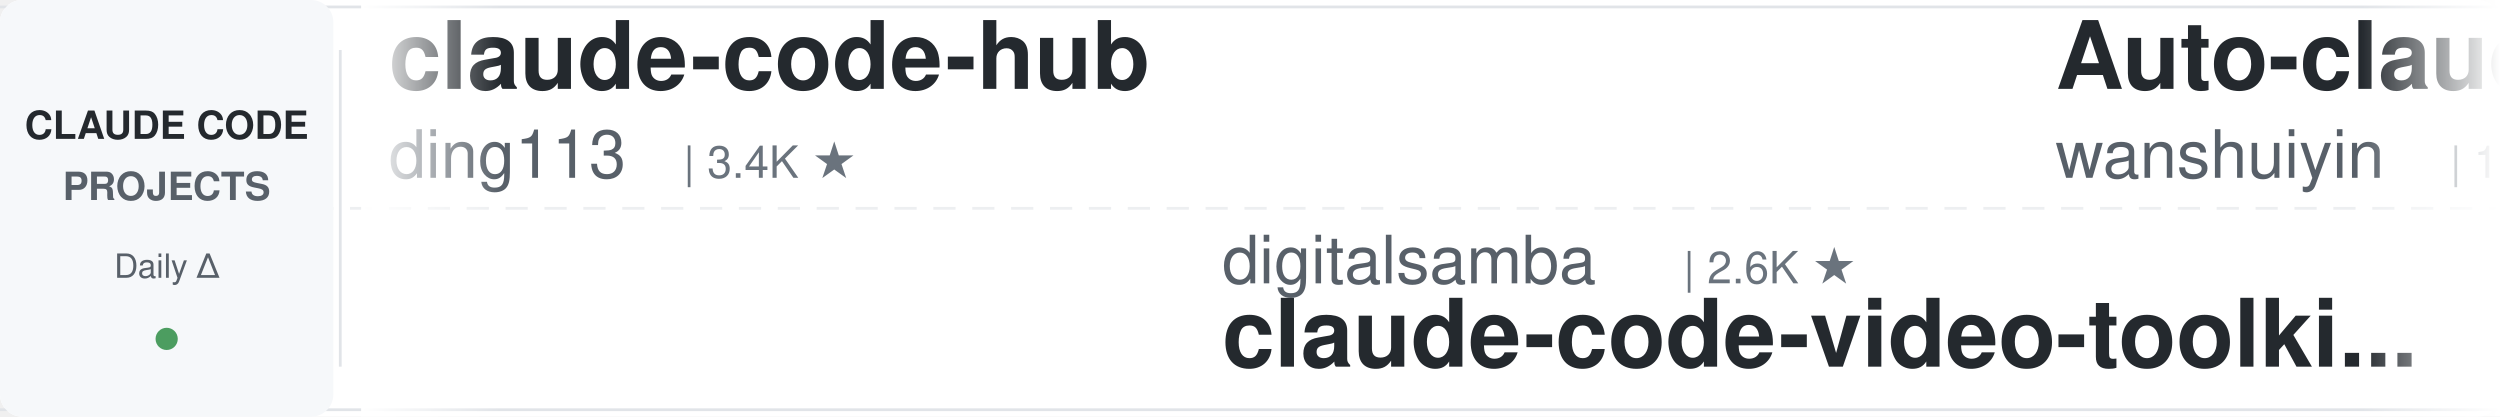
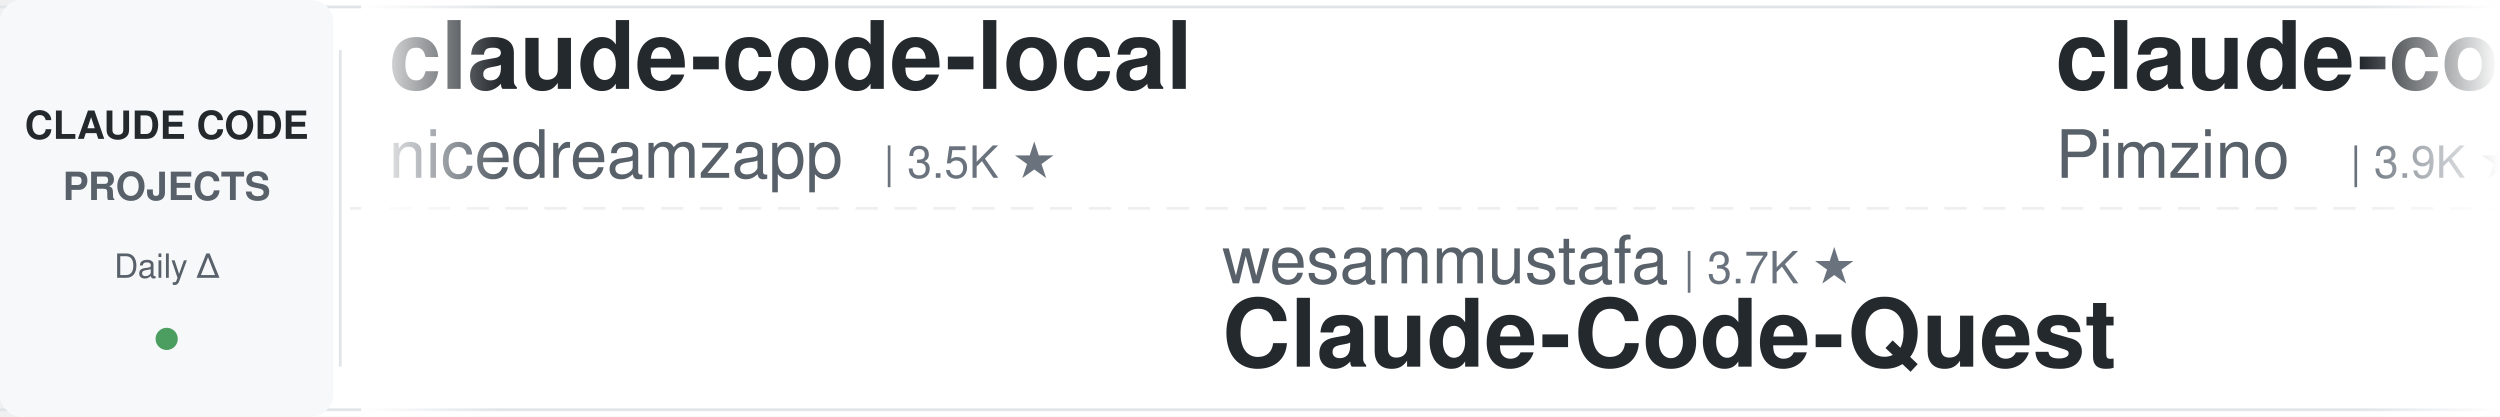
<svg xmlns="http://www.w3.org/2000/svg" width="900" height="150">
  <defs>
    <linearGradient id="leftFade" x1="0%" y1="0%" x2="100%" y2="0%">
      <stop offset="0%" style="stop-color:#ffffff;stop-opacity:1" />
      <stop offset="100%" style="stop-color:#ffffff;stop-opacity:0" />
    </linearGradient>
    <linearGradient id="rightFade" x1="0%" y1="0%" x2="100%" y2="0%">
      <stop offset="0%" style="stop-color:#ffffff;stop-opacity:0" />
      <stop offset="100%" style="stop-color:#ffffff;stop-opacity:1" />
    </linearGradient>
  </defs>
  <rect width="900" height="150" fill="#ffffff" rx="8" />
  <rect x="0" y="2" width="900" height="1" fill="#e1e4e8" />
  <rect x="0" y="147" width="900" height="1" fill="#e1e4e8" />
  <line x1="0" y1="75" x2="900" y2="75" stroke="#e1e4e8" stroke-width="1" stroke-dasharray="8 6" opacity="0.6" />
  <rect x="0" y="0" width="120" height="150" fill="#f6f8fa" rx="8" />
  <text x="60" y="50" font-family="-apple-system, BlinkMacSystemFont, 'Segoe UI', Helvetica, Arial, sans-serif" font-size="14" font-weight="600" fill="#24292e" text-anchor="middle">CLAUDE CODE</text>
  <text x="60" y="72" font-family="-apple-system, BlinkMacSystemFont, 'Segoe UI', Helvetica, Arial, sans-serif" font-size="14" font-weight="600" fill="#586069" text-anchor="middle">PROJECTS</text>
  <text x="60" y="100" font-family="-apple-system, BlinkMacSystemFont, 'Segoe UI', Helvetica, Arial, sans-serif" font-size="12" font-weight="500" fill="#586069" text-anchor="middle">Daily Δ</text>
  <circle cx="60" cy="122" r="4" fill="#22863a" opacity="0.8" />
  <rect x="122" y="18" width="1" height="114" fill="#e1e4e8" />
  <clipPath id="tickerClip">
    <rect x="130" y="0" width="770" height="150" />
  </clipPath>
  <g clip-path="url(#tickerClip)">
    <g id="tickerItems">
      <animateTransform attributeName="transform" attributeType="XML" type="translate" from="0 0" to="-3000 0" dur="54s" repeatCount="indefinite" />
      <g transform="translate(0, 0)">
-         <text x="140" y="32" font-family="-apple-system, BlinkMacSystemFont, 'Segoe UI', Helvetica, Arial, sans-serif" font-size="34" font-weight="600" fill="#24292e">claude-code-hub</text>
-         <text x="140" y="64" font-family="-apple-system, BlinkMacSystemFont, 'Segoe UI', Helvetica, Arial, sans-serif" font-size="24" font-weight="400" fill="#586069">ding113</text>
-         <text x="246" y="64" font-family="-apple-system, BlinkMacSystemFont, 'Segoe UI', Helvetica, Arial, sans-serif" font-size="16" font-weight="500" fill="#6a737d">| 3.4K ★</text>
+         <text x="140" y="32" font-family="-apple-system, BlinkMacSystemFont, 'Segoe UI', Helvetica, Arial, sans-serif" font-size="34" font-weight="600" fill="#24292e">claude-code-local</text>
+         <text x="140" y="64" font-family="-apple-system, BlinkMacSystemFont, 'Segoe UI', Helvetica, Arial, sans-serif" font-size="24" font-weight="400" fill="#586069">nicedreamzapp</text>
+         <text x="318" y="64" font-family="-apple-system, BlinkMacSystemFont, 'Segoe UI', Helvetica, Arial, sans-serif" font-size="16" font-weight="500" fill="#6a737d">| 3.5K ★</text>
      </g>
      <g transform="translate(300, 0)">
-         <text x="140" y="102" font-family="-apple-system, BlinkMacSystemFont, 'Segoe UI', Helvetica, Arial, sans-serif" font-size="24" font-weight="400" fill="#586069">digitalsamba</text>
-         <text x="306" y="102" font-family="-apple-system, BlinkMacSystemFont, 'Segoe UI', Helvetica, Arial, sans-serif" font-size="16" font-weight="500" fill="#6a737d">| 2.6K ★</text>
-         <text x="140" y="132" font-family="-apple-system, BlinkMacSystemFont, 'Segoe UI', Helvetica, Arial, sans-serif" font-size="34" font-weight="600" fill="#24292e">claude-code-video-toolki...</text>
+         <text x="140" y="102" font-family="-apple-system, BlinkMacSystemFont, 'Segoe UI', Helvetica, Arial, sans-serif" font-size="24" font-weight="400" fill="#586069">wesammustafa</text>
+         <text x="306" y="102" font-family="-apple-system, BlinkMacSystemFont, 'Segoe UI', Helvetica, Arial, sans-serif" font-size="16" font-weight="500" fill="#6a737d">| 3.7K ★</text>
+         <text x="140" y="132" font-family="-apple-system, BlinkMacSystemFont, 'Segoe UI', Helvetica, Arial, sans-serif" font-size="34" font-weight="600" fill="#24292e">Claude-Code-Quest</text>
      </g>
      <g transform="translate(600, 0)">
-         <text x="140" y="32" font-family="-apple-system, BlinkMacSystemFont, 'Segoe UI', Helvetica, Arial, sans-serif" font-size="34" font-weight="600" fill="#24292e">Auto-claude-code-researc...</text>
-         <text x="140" y="64" font-family="-apple-system, BlinkMacSystemFont, 'Segoe UI', Helvetica, Arial, sans-serif" font-size="24" font-weight="400" fill="#586069">wanshuiyin</text>
-         <text x="282" y="64" font-family="-apple-system, BlinkMacSystemFont, 'Segoe UI', Helvetica, Arial, sans-serif" font-size="16" font-weight="500" fill="#6a737d">| 19.4K ★</text>
+         <text x="140" y="32" font-family="-apple-system, BlinkMacSystemFont, 'Segoe UI', Helvetica, Arial, sans-serif" font-size="34" font-weight="600" fill="#24292e">claude-code-spec-workflo...</text>
+         <text x="140" y="64" font-family="-apple-system, BlinkMacSystemFont, 'Segoe UI', Helvetica, Arial, sans-serif" font-size="24" font-weight="400" fill="#586069">Pimzino</text>
+         <text x="246" y="64" font-family="-apple-system, BlinkMacSystemFont, 'Segoe UI', Helvetica, Arial, sans-serif" font-size="16" font-weight="500" fill="#6a737d">| 3.9K ★</text>
      </g>
      <g transform="translate(900, 0)">
-         <text x="140" y="102" font-family="-apple-system, BlinkMacSystemFont, 'Segoe UI', Helvetica, Arial, sans-serif" font-size="24" font-weight="400" fill="#586069">Windy3f3f3f3f</text>
-         <text x="318" y="102" font-family="-apple-system, BlinkMacSystemFont, 'Segoe UI', Helvetica, Arial, sans-serif" font-size="16" font-weight="500" fill="#6a737d">| 2.8K ★</text>
-         <text x="140" y="132" font-family="-apple-system, BlinkMacSystemFont, 'Segoe UI', Helvetica, Arial, sans-serif" font-size="34" font-weight="600" fill="#24292e">claude-code-from-scratch</text>
+         <text x="140" y="102" font-family="-apple-system, BlinkMacSystemFont, 'Segoe UI', Helvetica, Arial, sans-serif" font-size="24" font-weight="400" fill="#586069">lintsinghua</text>
+         <text x="294" y="102" font-family="-apple-system, BlinkMacSystemFont, 'Segoe UI', Helvetica, Arial, sans-serif" font-size="16" font-weight="500" fill="#6a737d">| 4.4K ★</text>
+         <text x="140" y="132" font-family="-apple-system, BlinkMacSystemFont, 'Segoe UI', Helvetica, Arial, sans-serif" font-size="34" font-weight="600" fill="#24292e">claude-code-book</text>
      </g>
      <g transform="translate(1200, 0)">
-         <text x="140" y="32" font-family="-apple-system, BlinkMacSystemFont, 'Segoe UI', Helvetica, Arial, sans-serif" font-size="34" font-weight="600" fill="#24292e">everything-claude-code-z...</text>
-         <text x="140" y="64" font-family="-apple-system, BlinkMacSystemFont, 'Segoe UI', Helvetica, Arial, sans-serif" font-size="24" font-weight="400" fill="#586069">xu-xiang</text>
-         <text x="258" y="64" font-family="-apple-system, BlinkMacSystemFont, 'Segoe UI', Helvetica, Arial, sans-serif" font-size="16" font-weight="500" fill="#6a737d">| 2.0K ★</text>
+         <text x="140" y="32" font-family="-apple-system, BlinkMacSystemFont, 'Segoe UI', Helvetica, Arial, sans-serif" font-size="34" font-weight="600" fill="#24292e">claude_codex_bridge</text>
+         <text x="140" y="64" font-family="-apple-system, BlinkMacSystemFont, 'Segoe UI', Helvetica, Arial, sans-serif" font-size="24" font-weight="400" fill="#586069">SeemSeam</text>
+         <text x="258" y="64" font-family="-apple-system, BlinkMacSystemFont, 'Segoe UI', Helvetica, Arial, sans-serif" font-size="16" font-weight="500" fill="#6a737d">| 3.6K ★</text>
      </g>
      <g transform="translate(1500, 0)">
-         <text x="140" y="102" font-family="-apple-system, BlinkMacSystemFont, 'Segoe UI', Helvetica, Arial, sans-serif" font-size="24" font-weight="400" fill="#586069">pedrohcgs</text>
-         <text x="270" y="102" font-family="-apple-system, BlinkMacSystemFont, 'Segoe UI', Helvetica, Arial, sans-serif" font-size="16" font-weight="500" fill="#6a737d">| 1.7K ★</text>
-         <text x="140" y="132" font-family="-apple-system, BlinkMacSystemFont, 'Segoe UI', Helvetica, Arial, sans-serif" font-size="34" font-weight="600" fill="#24292e">claude-code-my-workflow</text>
+         <text x="140" y="102" font-family="-apple-system, BlinkMacSystemFont, 'Segoe UI', Helvetica, Arial, sans-serif" font-size="24" font-weight="400" fill="#586069">hangsman</text>
+         <text x="258" y="102" font-family="-apple-system, BlinkMacSystemFont, 'Segoe UI', Helvetica, Arial, sans-serif" font-size="16" font-weight="500" fill="#6a737d">| 798 ★</text>
+         <text x="140" y="132" font-family="-apple-system, BlinkMacSystemFont, 'Segoe UI', Helvetica, Arial, sans-serif" font-size="34" font-weight="600" fill="#24292e">claude-code-source</text>
      </g>
      <g transform="translate(1800, 0)">
-         <text x="140" y="32" font-family="-apple-system, BlinkMacSystemFont, 'Segoe UI', Helvetica, Arial, sans-serif" font-size="34" font-weight="600" fill="#24292e">ralph-claude-code</text>
-         <text x="140" y="64" font-family="-apple-system, BlinkMacSystemFont, 'Segoe UI', Helvetica, Arial, sans-serif" font-size="24" font-weight="400" fill="#586069">frankbria</text>
-         <text x="270" y="64" font-family="-apple-system, BlinkMacSystemFont, 'Segoe UI', Helvetica, Arial, sans-serif" font-size="16" font-weight="500" fill="#6a737d">| 9.7K ★</text>
+         <text x="140" y="32" font-family="-apple-system, BlinkMacSystemFont, 'Segoe UI', Helvetica, Arial, sans-serif" font-size="34" font-weight="600" fill="#24292e">free-claude-code</text>
+         <text x="140" y="64" font-family="-apple-system, BlinkMacSystemFont, 'Segoe UI', Helvetica, Arial, sans-serif" font-size="24" font-weight="400" fill="#586069">Alishahryar1</text>
+         <text x="306" y="64" font-family="-apple-system, BlinkMacSystemFont, 'Segoe UI', Helvetica, Arial, sans-serif" font-size="16" font-weight="500" fill="#6a737d">| 71.3K ★</text>
      </g>
      <g transform="translate(2100, 0)">
        <text x="140" y="102" font-family="-apple-system, BlinkMacSystemFont, 'Segoe UI', Helvetica, Arial, sans-serif" font-size="24" font-weight="400" fill="#586069">techjarves</text>
        <text x="282" y="102" font-family="-apple-system, BlinkMacSystemFont, 'Segoe UI', Helvetica, Arial, sans-serif" font-size="16" font-weight="500" fill="#6a737d">| 1.6K ★</text>
        <text x="140" y="132" font-family="-apple-system, BlinkMacSystemFont, 'Segoe UI', Helvetica, Arial, sans-serif" font-size="34" font-weight="600" fill="#24292e">ClaudeCode-Portable</text>
      </g>
      <g transform="translate(2400, 0)">
-         <text x="140" y="32" font-family="-apple-system, BlinkMacSystemFont, 'Segoe UI', Helvetica, Arial, sans-serif" font-size="34" font-weight="600" fill="#24292e">claude-code-cheat-sheet</text>
-         <text x="140" y="64" font-family="-apple-system, BlinkMacSystemFont, 'Segoe UI', Helvetica, Arial, sans-serif" font-size="24" font-weight="400" fill="#586069">Njengah</text>
-         <text x="246" y="64" font-family="-apple-system, BlinkMacSystemFont, 'Segoe UI', Helvetica, Arial, sans-serif" font-size="16" font-weight="500" fill="#6a737d">| 2.0K ★</text>
+         <text x="140" y="32" font-family="-apple-system, BlinkMacSystemFont, 'Segoe UI', Helvetica, Arial, sans-serif" font-size="34" font-weight="600" fill="#24292e">everything-claude-code-z...</text>
+         <text x="140" y="64" font-family="-apple-system, BlinkMacSystemFont, 'Segoe UI', Helvetica, Arial, sans-serif" font-size="24" font-weight="400" fill="#586069">xu-xiang</text>
+         <text x="258" y="64" font-family="-apple-system, BlinkMacSystemFont, 'Segoe UI', Helvetica, Arial, sans-serif" font-size="16" font-weight="500" fill="#6a737d">| 2.0K ★</text>
      </g>
      <g transform="translate(2700, 0)">
-         <text x="140" y="102" font-family="-apple-system, BlinkMacSystemFont, 'Segoe UI', Helvetica, Arial, sans-serif" font-size="24" font-weight="400" fill="#586069">feiskyer</text>
-         <text x="258" y="102" font-family="-apple-system, BlinkMacSystemFont, 'Segoe UI', Helvetica, Arial, sans-serif" font-size="16" font-weight="500" fill="#6a737d">| 1.7K ★</text>
-         <text x="140" y="132" font-family="-apple-system, BlinkMacSystemFont, 'Segoe UI', Helvetica, Arial, sans-serif" font-size="34" font-weight="600" fill="#24292e">claude-code-settings</text>
+         <text x="140" y="102" font-family="-apple-system, BlinkMacSystemFont, 'Segoe UI', Helvetica, Arial, sans-serif" font-size="24" font-weight="400" fill="#586069">AICoderTudou</text>
+         <text x="306" y="102" font-family="-apple-system, BlinkMacSystemFont, 'Segoe UI', Helvetica, Arial, sans-serif" font-size="16" font-weight="500" fill="#6a737d">| 494 ★</text>
+         <text x="140" y="132" font-family="-apple-system, BlinkMacSystemFont, 'Segoe UI', Helvetica, Arial, sans-serif" font-size="34" font-weight="600" fill="#24292e">claude-code-tudou</text>
      </g>
      <g transform="translate(3000, 0)">
-         <text x="140" y="32" font-family="-apple-system, BlinkMacSystemFont, 'Segoe UI', Helvetica, Arial, sans-serif" font-size="34" font-weight="600" fill="#24292e">claude-code-hub</text>
-         <text x="140" y="64" font-family="-apple-system, BlinkMacSystemFont, 'Segoe UI', Helvetica, Arial, sans-serif" font-size="24" font-weight="400" fill="#586069">ding113</text>
-         <text x="246" y="64" font-family="-apple-system, BlinkMacSystemFont, 'Segoe UI', Helvetica, Arial, sans-serif" font-size="16" font-weight="500" fill="#6a737d">| 3.4K ★</text>
+         <text x="140" y="32" font-family="-apple-system, BlinkMacSystemFont, 'Segoe UI', Helvetica, Arial, sans-serif" font-size="34" font-weight="600" fill="#24292e">claude-code-local</text>
+         <text x="140" y="64" font-family="-apple-system, BlinkMacSystemFont, 'Segoe UI', Helvetica, Arial, sans-serif" font-size="24" font-weight="400" fill="#586069">nicedreamzapp</text>
+         <text x="318" y="64" font-family="-apple-system, BlinkMacSystemFont, 'Segoe UI', Helvetica, Arial, sans-serif" font-size="16" font-weight="500" fill="#6a737d">| 3.5K ★</text>
      </g>
      <g transform="translate(3300, 0)">
-         <text x="140" y="102" font-family="-apple-system, BlinkMacSystemFont, 'Segoe UI', Helvetica, Arial, sans-serif" font-size="24" font-weight="400" fill="#586069">digitalsamba</text>
-         <text x="306" y="102" font-family="-apple-system, BlinkMacSystemFont, 'Segoe UI', Helvetica, Arial, sans-serif" font-size="16" font-weight="500" fill="#6a737d">| 2.6K ★</text>
-         <text x="140" y="132" font-family="-apple-system, BlinkMacSystemFont, 'Segoe UI', Helvetica, Arial, sans-serif" font-size="34" font-weight="600" fill="#24292e">claude-code-video-toolki...</text>
+         <text x="140" y="102" font-family="-apple-system, BlinkMacSystemFont, 'Segoe UI', Helvetica, Arial, sans-serif" font-size="24" font-weight="400" fill="#586069">wesammustafa</text>
+         <text x="306" y="102" font-family="-apple-system, BlinkMacSystemFont, 'Segoe UI', Helvetica, Arial, sans-serif" font-size="16" font-weight="500" fill="#6a737d">| 3.7K ★</text>
+         <text x="140" y="132" font-family="-apple-system, BlinkMacSystemFont, 'Segoe UI', Helvetica, Arial, sans-serif" font-size="34" font-weight="600" fill="#24292e">Claude-Code-Quest</text>
      </g>
      <g transform="translate(3600, 0)">
-         <text x="140" y="32" font-family="-apple-system, BlinkMacSystemFont, 'Segoe UI', Helvetica, Arial, sans-serif" font-size="34" font-weight="600" fill="#24292e">Auto-claude-code-researc...</text>
-         <text x="140" y="64" font-family="-apple-system, BlinkMacSystemFont, 'Segoe UI', Helvetica, Arial, sans-serif" font-size="24" font-weight="400" fill="#586069">wanshuiyin</text>
-         <text x="282" y="64" font-family="-apple-system, BlinkMacSystemFont, 'Segoe UI', Helvetica, Arial, sans-serif" font-size="16" font-weight="500" fill="#6a737d">| 19.4K ★</text>
+         <text x="140" y="32" font-family="-apple-system, BlinkMacSystemFont, 'Segoe UI', Helvetica, Arial, sans-serif" font-size="34" font-weight="600" fill="#24292e">claude-code-spec-workflo...</text>
+         <text x="140" y="64" font-family="-apple-system, BlinkMacSystemFont, 'Segoe UI', Helvetica, Arial, sans-serif" font-size="24" font-weight="400" fill="#586069">Pimzino</text>
+         <text x="246" y="64" font-family="-apple-system, BlinkMacSystemFont, 'Segoe UI', Helvetica, Arial, sans-serif" font-size="16" font-weight="500" fill="#6a737d">| 3.9K ★</text>
      </g>
      <g transform="translate(3900, 0)">
-         <text x="140" y="102" font-family="-apple-system, BlinkMacSystemFont, 'Segoe UI', Helvetica, Arial, sans-serif" font-size="24" font-weight="400" fill="#586069">Windy3f3f3f3f</text>
-         <text x="318" y="102" font-family="-apple-system, BlinkMacSystemFont, 'Segoe UI', Helvetica, Arial, sans-serif" font-size="16" font-weight="500" fill="#6a737d">| 2.8K ★</text>
-         <text x="140" y="132" font-family="-apple-system, BlinkMacSystemFont, 'Segoe UI', Helvetica, Arial, sans-serif" font-size="34" font-weight="600" fill="#24292e">claude-code-from-scratch</text>
+         <text x="140" y="102" font-family="-apple-system, BlinkMacSystemFont, 'Segoe UI', Helvetica, Arial, sans-serif" font-size="24" font-weight="400" fill="#586069">lintsinghua</text>
+         <text x="294" y="102" font-family="-apple-system, BlinkMacSystemFont, 'Segoe UI', Helvetica, Arial, sans-serif" font-size="16" font-weight="500" fill="#6a737d">| 4.4K ★</text>
+         <text x="140" y="132" font-family="-apple-system, BlinkMacSystemFont, 'Segoe UI', Helvetica, Arial, sans-serif" font-size="34" font-weight="600" fill="#24292e">claude-code-book</text>
      </g>
    </g>
  </g>
  <rect x="130" y="0" width="50" height="150" fill="url(#leftFade)" />
  <rect x="850" y="0" width="50" height="150" fill="url(#rightFade)" />
</svg>
